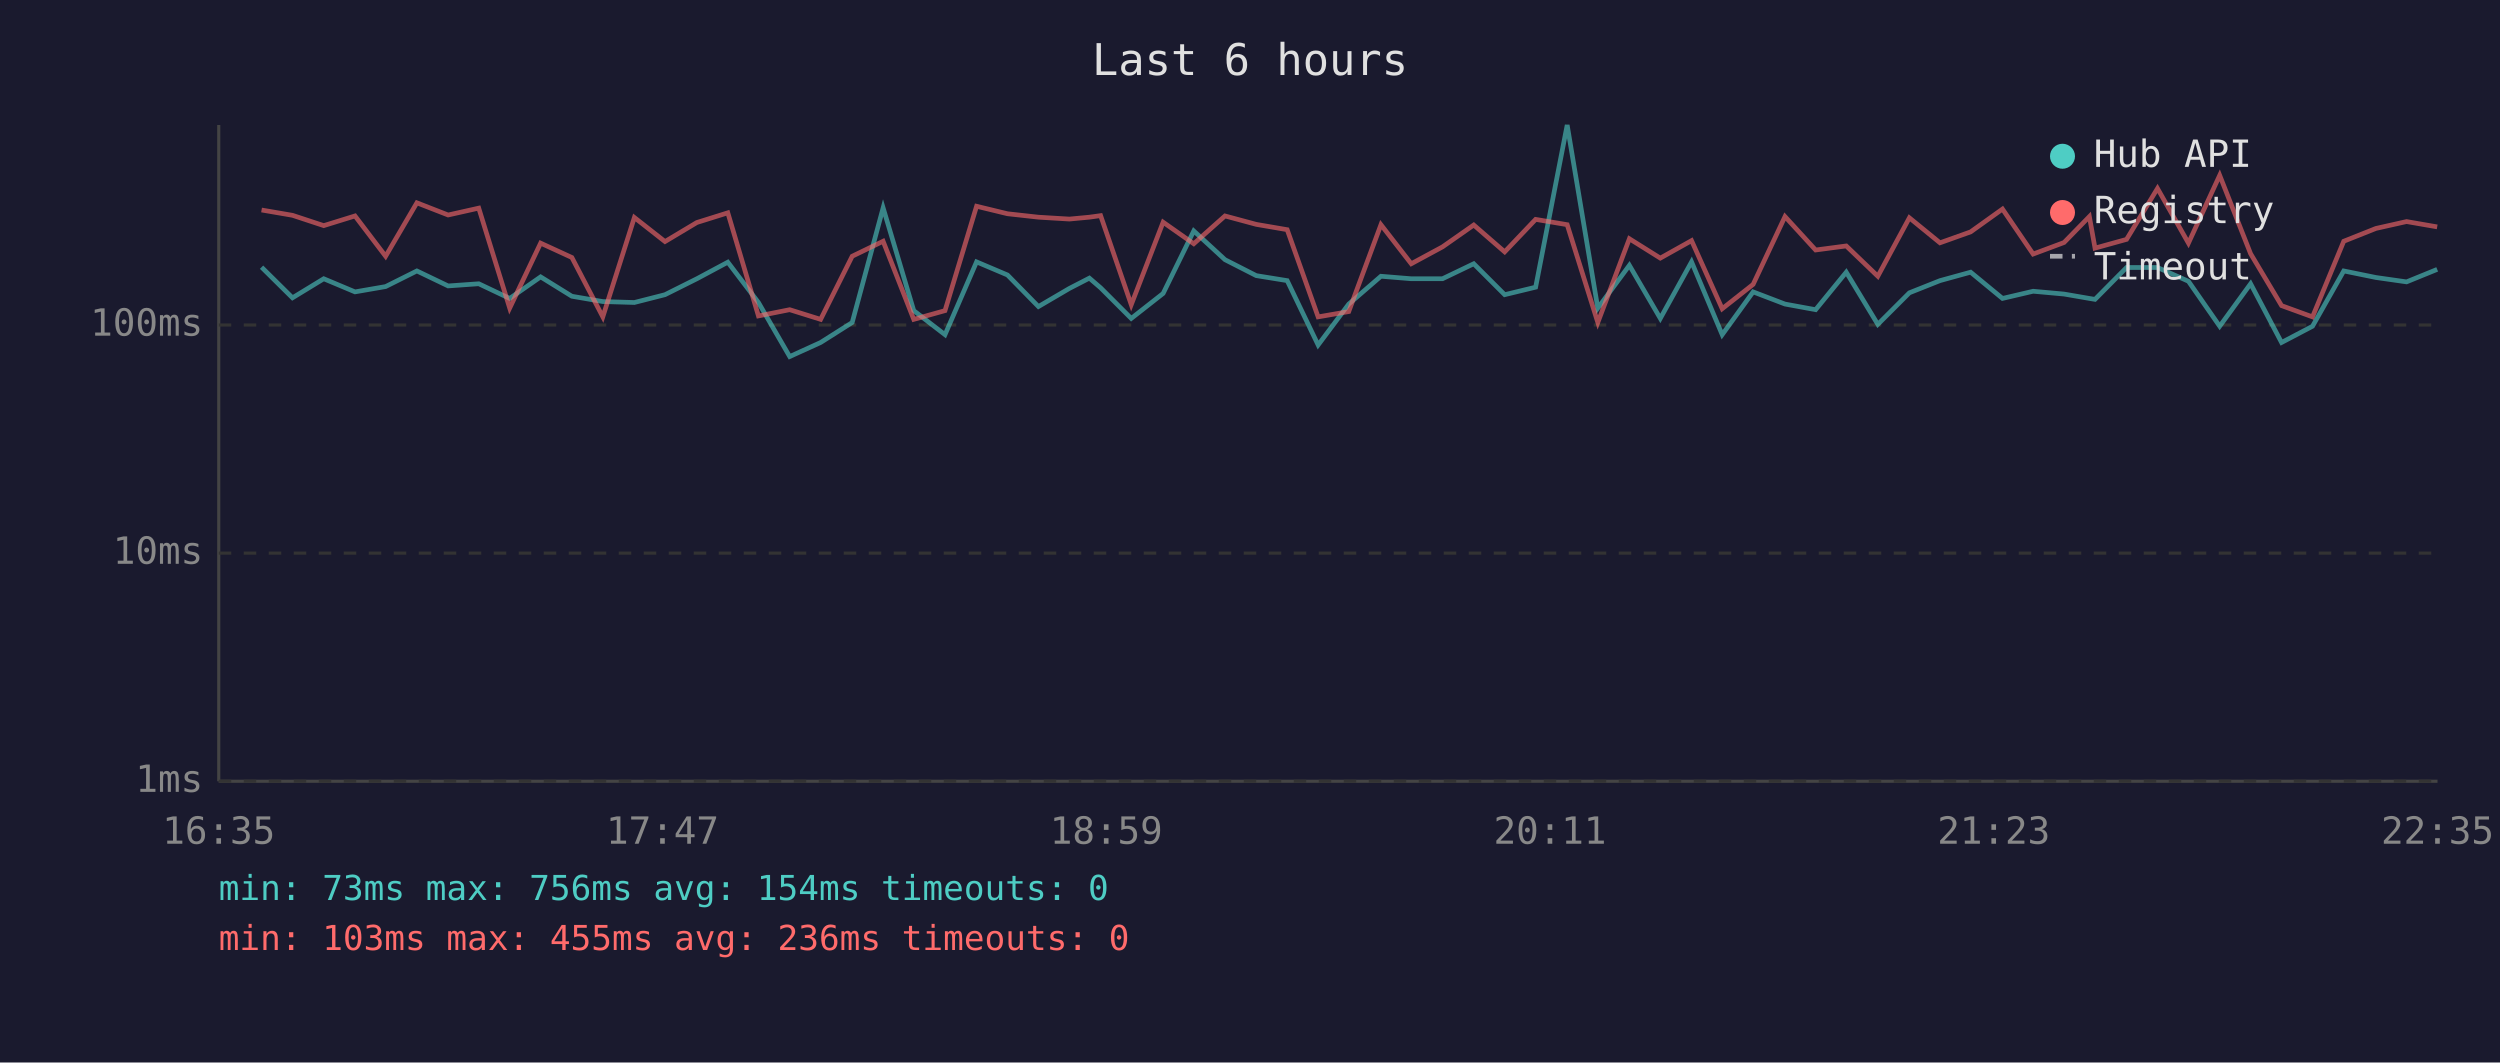
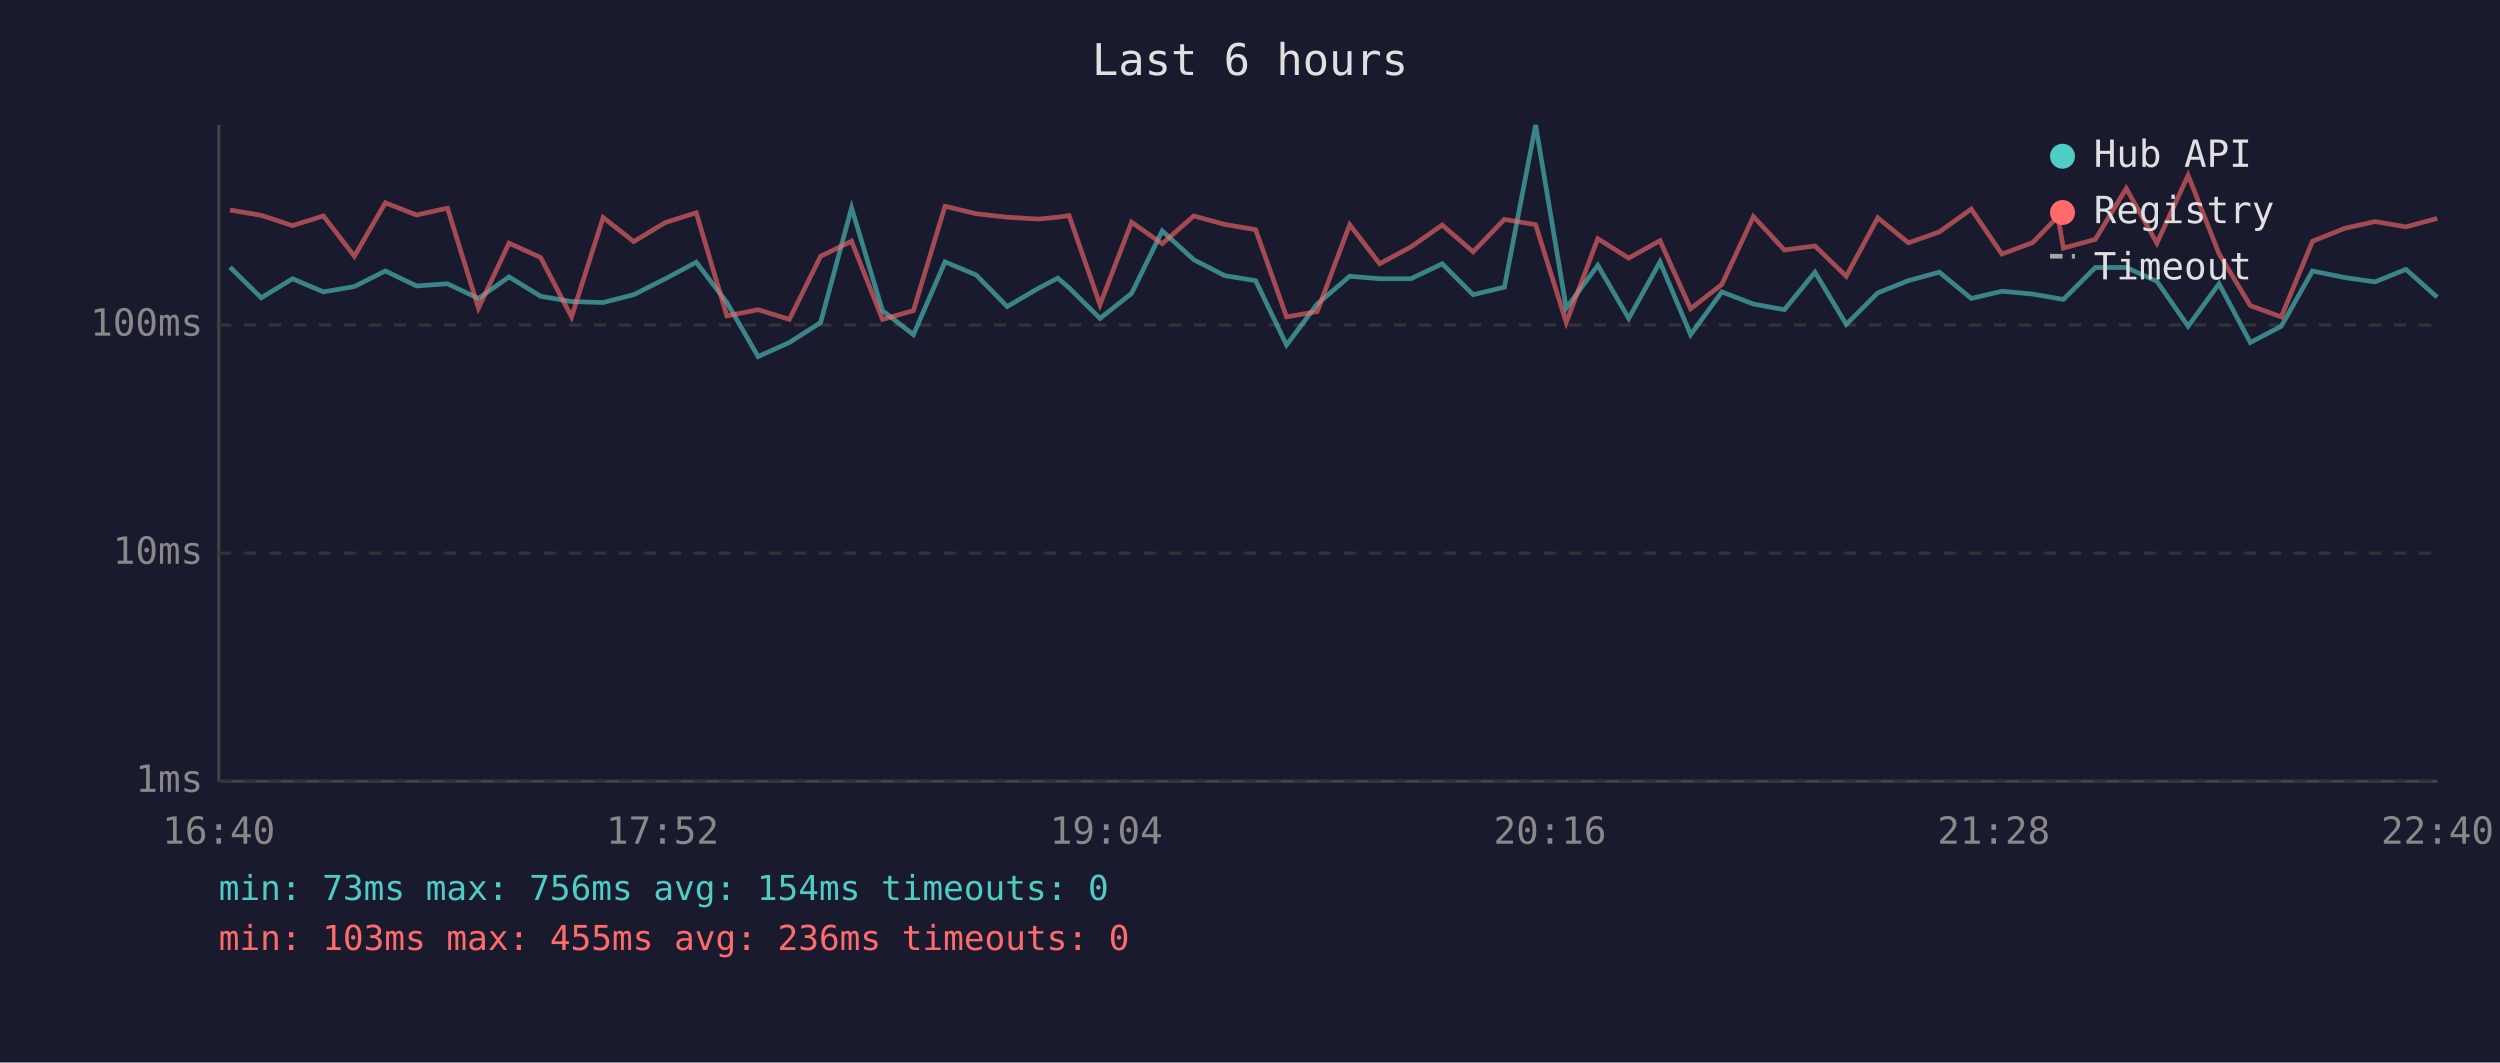
<svg xmlns="http://www.w3.org/2000/svg" viewBox="0 0 800 340" font-family="monospace" font-size="12">
  <rect width="800" height="340" fill="#1a1a2e" />
  <text x="400" y="24" fill="#e0e0e0" font-size="14" text-anchor="middle">Last 6 hours</text>
  <line x1="70" y1="40" x2="70" y2="250" stroke="#444" stroke-width="1" />
  <line x1="70" y1="250" x2="780" y2="250" stroke="#444" stroke-width="1" />
  <line x1="70" y1="250" x2="780" y2="250" stroke="#333" stroke-width="1" stroke-dasharray="4" />
  <text x="65" y="250" fill="#888" text-anchor="end" dominant-baseline="middle">1ms</text>
  <line x1="70" y1="177" x2="780" y2="177" stroke="#333" stroke-width="1" stroke-dasharray="4" />
  <text x="65" y="177" fill="#888" text-anchor="end" dominant-baseline="middle">10ms</text>
  <line x1="70" y1="104" x2="780" y2="104" stroke="#333" stroke-width="1" stroke-dasharray="4" />
  <text x="65" y="104" fill="#888" text-anchor="end" dominant-baseline="middle">100ms</text>
-   <text x="70" y="270" fill="#888" text-anchor="middle">16:35</text>
-   <text x="212" y="270" fill="#888" text-anchor="middle">17:47</text>
-   <text x="354" y="270" fill="#888" text-anchor="middle">18:59</text>
-   <text x="496" y="270" fill="#888" text-anchor="middle">20:11</text>
-   <text x="638" y="270" fill="#888" text-anchor="middle">21:23</text>
-   <text x="780" y="270" fill="#888" text-anchor="middle">22:35</text>
-   <polyline points="83.7,85.5 93.6,95.3 103.6,89.2 113.6,93.4 123.4,91.7 133.4,86.7 143.4,91.5 153.2,90.8 163.1,95.5 173.0,88.6 183.0,94.8 192.9,96.5 203.0,96.8 212.8,94.3 223.0,89.2 232.9,83.9 242.7,96.8 252.7,114.1 262.6,109.6 272.7,103.2 282.6,66.5 292.4,99.4 302.4,107.1 312.5,83.8 322.4,88.0 332.3,98.1 342.2,92.3 348.6,89.0 352.2,92.1 362.0,101.9 372.2,93.9 382.0,73.9 392.0,83.1 402.0,88.2 411.9,89.8 421.8,110.4 431.6,97.3 441.9,88.4 451.6,89.2 461.6,89.2 471.6,84.4 481.5,94.3 491.4,91.9 501.5,40.0 511.3,98.6 521.4,84.9 531.3,101.9 541.3,83.8 551.1,107.1 561.0,93.4 571.2,97.3 581.0,99.1 590.8,87.1 600.9,103.8 611.0,93.7 620.8,89.8 630.6,87.1 640.8,95.5 650.6,93.2 660.5,94.1 668.6,95.5 670.4,95.8 680.5,85.6 690.4,85.6 700.3,90.0 710.3,104.4 720.2,90.8 730.1,109.6 740.0,104.4 750.0,86.7 760.3,88.8 770.1,90.2 779.9,86.2" fill="none" stroke="#4ecdc4" stroke-width="1.5" opacity="0.6" />
-   <polyline points="83.7,67.2 93.6,68.9 103.6,72.2 113.6,69.1 123.4,82.0 133.4,64.9 143.4,68.8 153.2,66.6 163.1,98.6 173.0,77.8 183.0,82.4 192.9,101.4 203.0,69.6 212.8,77.3 223.0,71.2 232.9,68.1 242.7,101.1 252.7,99.1 262.6,102.2 272.7,82.0 282.6,77.2 292.4,102.2 302.4,99.4 312.5,66.0 322.4,68.4 332.3,69.5 342.2,70.1 348.6,69.5 352.2,69.0 362.0,97.5 372.2,71.1 382.0,78.0 392.0,69.1 402.0,71.8 411.9,73.5 421.8,101.4 431.6,99.7 441.9,71.9 451.6,84.4 461.6,79.0 471.6,72.0 481.5,80.6 491.4,70.2 501.5,71.9 511.3,103.2 521.4,76.4 531.3,82.6 541.3,77.0 551.1,98.8 561.0,91.0 571.2,69.3 581.0,80.0 590.8,78.7 600.9,88.4 611.0,69.7 620.8,77.7 630.6,74.2 640.8,66.9 650.6,81.3 660.5,77.6 668.6,69.3 670.4,79.4 680.5,76.6 690.4,60.3 700.3,77.8 710.3,56.1 720.2,81.2 730.1,97.8 740.0,101.4 750.0,77.2 760.3,73.1 770.1,70.9 779.9,72.6" fill="none" stroke="#ff6b6b" stroke-width="1.5" opacity="0.6" />
+   <text x="70" y="270" fill="#888" text-anchor="middle">16:40</text>
+   <text x="212" y="270" fill="#888" text-anchor="middle">17:52</text>
+   <text x="354" y="270" fill="#888" text-anchor="middle">19:04</text>
+   <text x="496" y="270" fill="#888" text-anchor="middle">20:16</text>
+   <text x="638" y="270" fill="#888" text-anchor="middle">21:28</text>
+   <text x="780" y="270" fill="#888" text-anchor="middle">22:40</text>
+   <polyline points="73.6,85.5 83.6,95.3 93.6,89.2 103.5,93.4 113.4,91.7 123.3,86.7 133.3,91.5 143.2,90.8 153.1,95.5 162.9,88.6 173.0,94.8 182.9,96.5 193.0,96.8 202.8,94.3 212.9,89.2 222.8,83.9 232.6,96.8 242.6,114.1 252.6,109.6 262.6,103.2 272.5,66.5 282.4,99.4 292.3,107.1 302.4,83.8 312.4,88.0 322.3,98.1 332.2,92.3 338.5,89.0 342.1,92.1 352.0,101.9 362.1,93.9 371.9,73.9 382.0,83.1 391.9,88.2 401.8,89.8 411.7,110.4 421.5,97.3 431.9,88.4 441.5,89.2 451.5,89.2 461.5,84.4 471.4,94.3 481.4,91.9 491.4,40.0 501.2,98.6 511.3,84.9 521.2,101.9 531.2,83.8 541.0,107.1 551.0,93.4 561.1,97.3 571.0,99.1 580.8,87.1 590.8,103.8 600.9,93.7 610.7,89.8 620.6,87.1 630.8,95.5 640.6,93.2 650.5,94.1 658.5,95.5 660.3,95.8 670.5,85.6 680.4,85.6 690.2,90.0 700.2,104.4 710.1,90.8 720.1,109.6 730.0,104.4 740.0,86.7 750.2,88.8 760.0,90.2 769.9,86.2 779.9,95.1" fill="none" stroke="#4ecdc4" stroke-width="1.5" opacity="0.6" />
+   <polyline points="73.6,67.2 83.6,68.9 93.6,72.2 103.5,69.1 113.4,82.0 123.3,64.9 133.3,68.8 143.2,66.6 153.1,98.6 162.9,77.8 173.0,82.4 182.9,101.4 193.0,69.6 202.8,77.3 212.9,71.2 222.8,68.1 232.6,101.1 242.6,99.1 252.6,102.2 262.6,82.0 272.5,77.2 282.4,102.2 292.3,99.4 302.4,66.0 312.4,68.4 322.3,69.5 332.2,70.1 338.5,69.5 342.1,69.0 352.0,97.5 362.1,71.1 371.9,78.0 382.0,69.1 391.9,71.8 401.8,73.5 411.7,101.4 421.5,99.7 431.9,71.9 441.5,84.4 451.5,79.0 461.5,72.0 471.4,80.6 481.4,70.2 491.4,71.9 501.2,103.2 511.3,76.4 521.2,82.6 531.2,77.0 541.0,98.8 551.0,91.0 561.1,69.3 571.0,80.0 580.8,78.7 590.8,88.4 600.9,69.7 610.7,77.7 620.6,74.2 630.8,66.9 640.6,81.3 650.5,77.6 658.5,69.3 660.3,79.4 670.5,76.6 680.4,60.3 690.2,77.8 700.2,56.1 710.1,81.2 720.1,97.8 730.0,101.4 740.0,77.2 750.2,73.1 760.0,70.9 769.9,72.6 779.9,69.9" fill="none" stroke="#ff6b6b" stroke-width="1.5" opacity="0.6" />
  <circle cx="660" cy="50" r="4" fill="#4ecdc4" />
  <text x="670" y="50" fill="#e0e0e0" dominant-baseline="middle">Hub API</text>
  <circle cx="660" cy="68" r="4" fill="#ff6b6b" />
  <text x="670" y="68" fill="#e0e0e0" dominant-baseline="middle">Registry</text>
  <line x1="656" y1="82" x2="664" y2="82" stroke="#e0e0e0" stroke-width="1.5" stroke-dasharray="4,3" opacity="0.7" />
  <text x="670" y="86" fill="#e0e0e0" dominant-baseline="middle">Timeout</text>
  <text x="70" y="288" fill="#4ecdc4" font-size="11">min: 73ms  max: 756ms  avg: 154ms  timeouts: 0</text>
  <text x="70" y="304" fill="#ff6b6b" font-size="11">min: 103ms  max: 455ms  avg: 236ms  timeouts: 0</text>
</svg>
